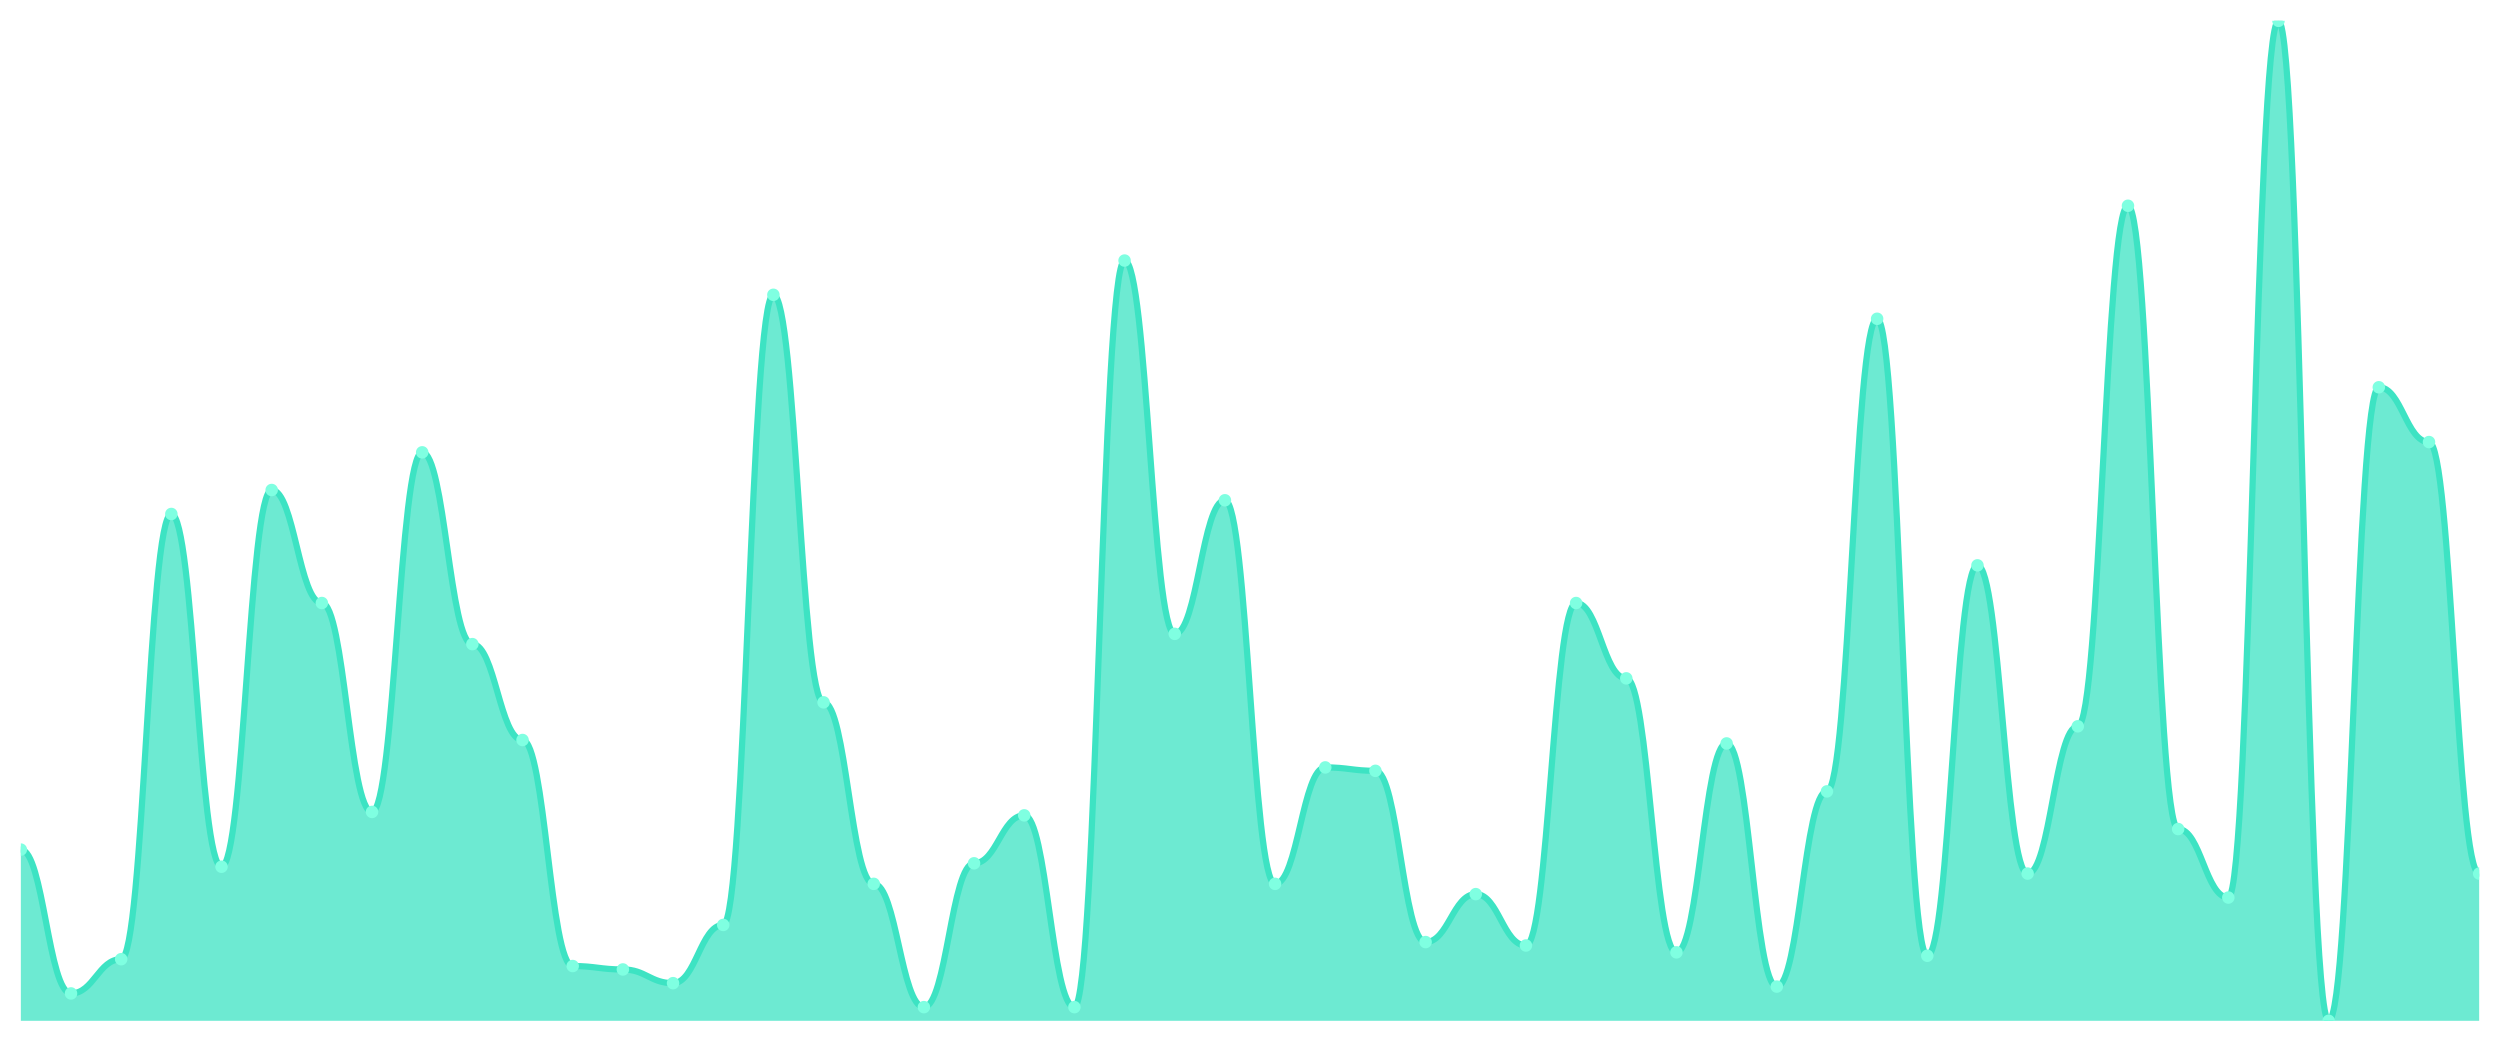
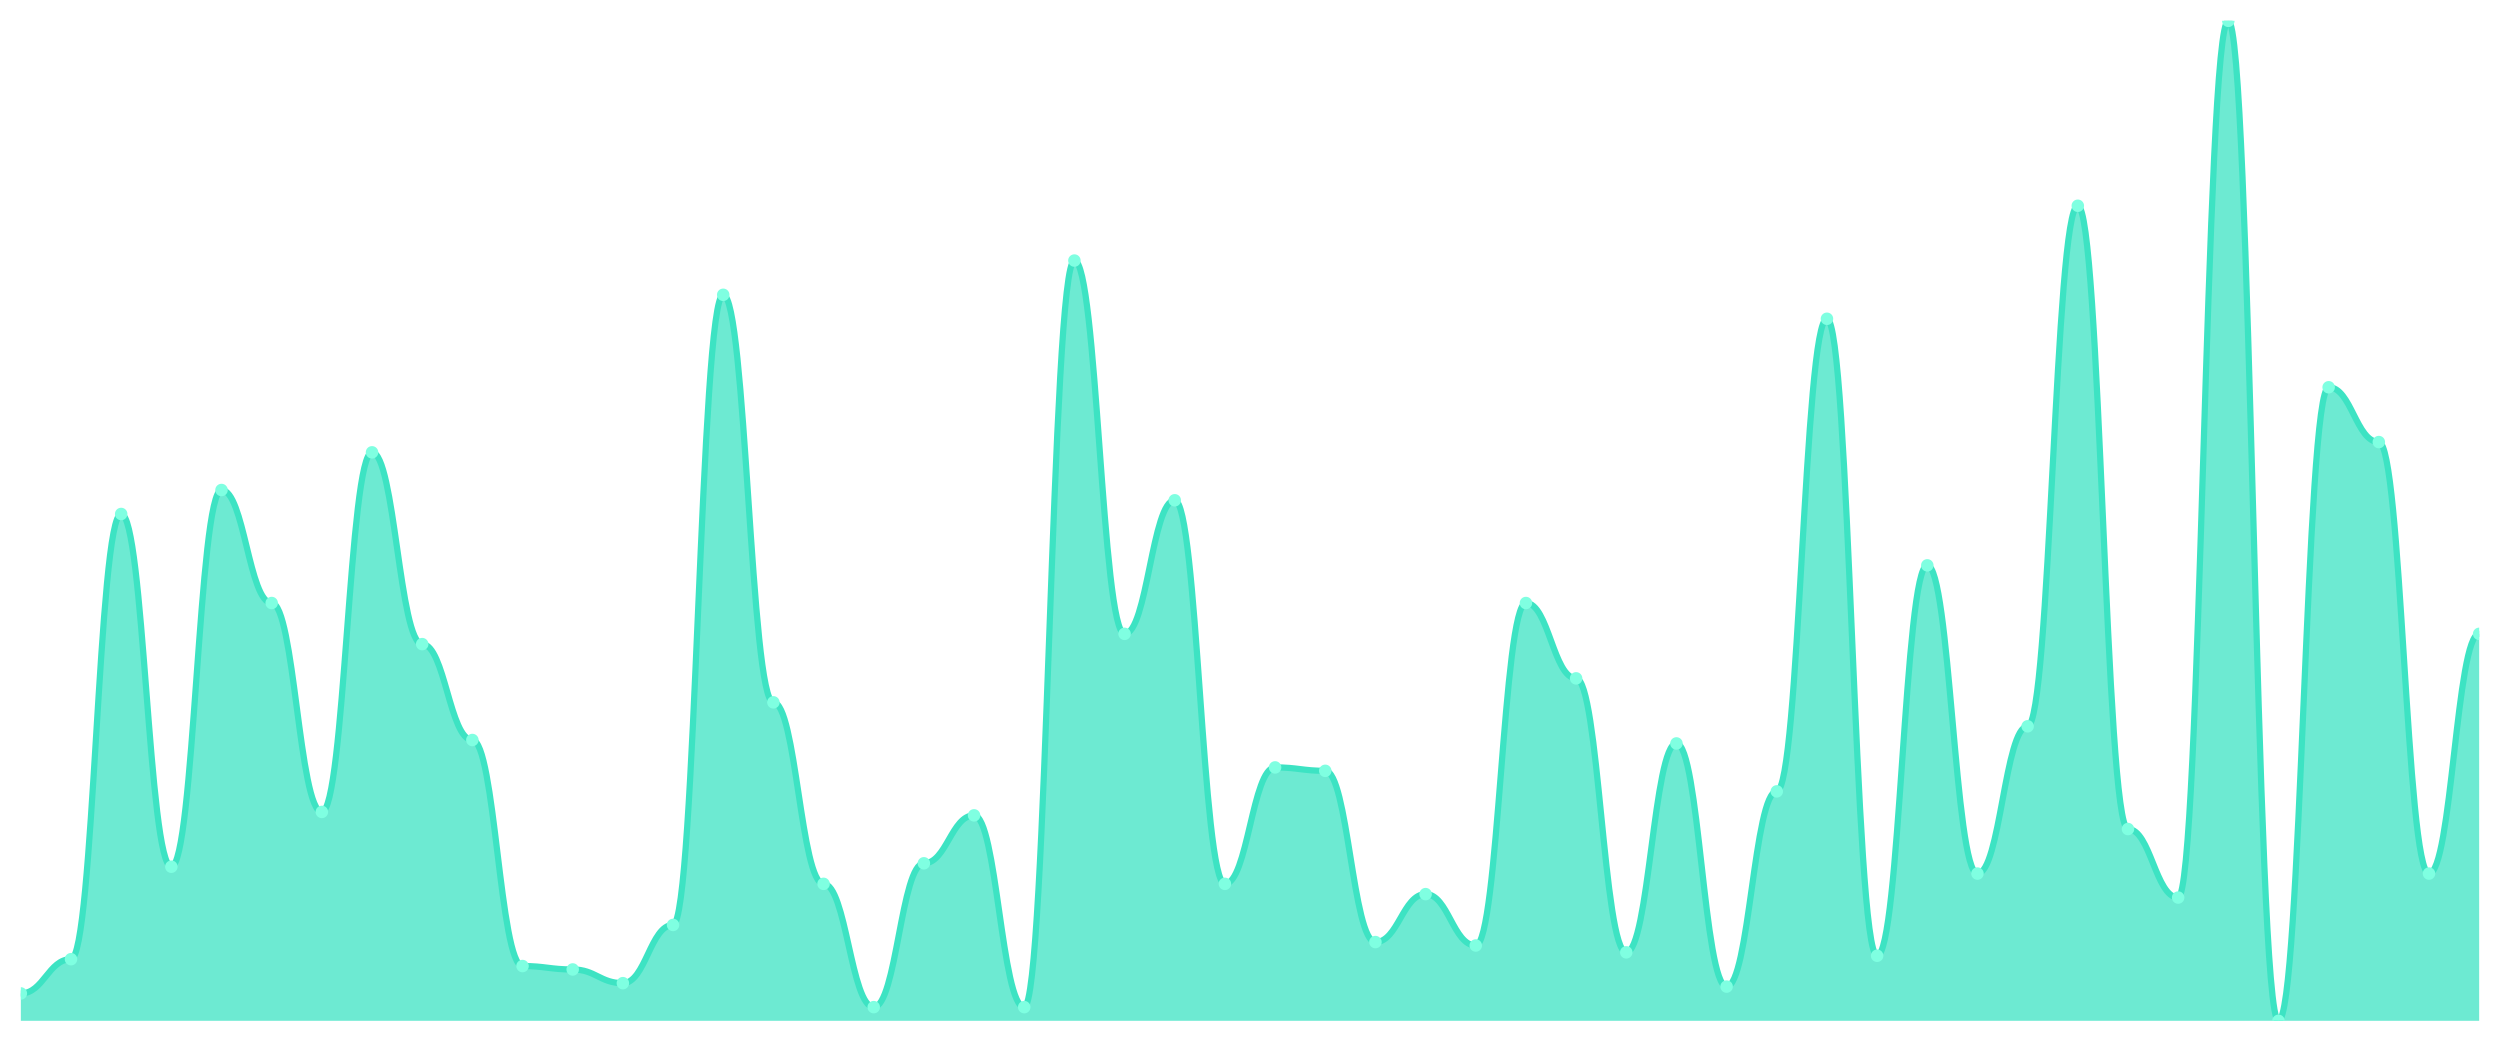
<svg xmlns="http://www.w3.org/2000/svg" viewBox="0 0 1200 500" width="1200" height="500">
  <defs>
    <clipPath id="c">
      <rect x="10" y="10" width="1180" height="480" />
    </clipPath>
  </defs>
  <rect width="1200" height="500" fill="none" />
  <g clip-path="url(#c)">
-     <path d="M 10,490 L 10,407.808 C 20.837,407.808 23.245,476.849 34.082,476.849 C 44.918,476.849 47.327,460.411 58.163,460.411 C 69,460.411 71.408,246.712 82.245,246.712 C 93.082,246.712 95.49,416.027 106.327,416.027 C 117.163,416.027 119.571,235.205 130.408,235.205 C 141.245,235.205 143.653,289.452 154.49,289.452 C 165.327,289.452 167.735,389.726 178.571,389.726 C 189.408,389.726 191.816,217.123 202.653,217.123 C 213.49,217.123 215.898,309.178 226.735,309.178 C 237.571,309.178 239.98,355.205 250.816,355.205 C 261.653,355.205 264.061,463.699 274.898,463.699 C 285.735,463.699 288.143,465.342 298.98,465.342 C 309.816,465.342 312.224,471.918 323.061,471.918 C 333.898,471.918 336.306,443.973 347.143,443.973 C 357.98,443.973 360.388,141.507 371.224,141.507 C 382.061,141.507 384.469,337.123 395.306,337.123 C 406.143,337.123 408.551,424.247 419.388,424.247 C 430.224,424.247 432.633,483.425 443.469,483.425 C 454.306,483.425 456.714,414.384 467.551,414.384 C 478.388,414.384 480.796,391.37 491.633,391.37 C 502.469,391.37 504.878,483.425 515.714,483.425 C 526.551,483.425 528.959,125.068 539.796,125.068 C 550.633,125.068 553.041,304.247 563.878,304.247 C 574.714,304.247 577.122,240.137 587.959,240.137 C 598.796,240.137 601.204,424.247 612.041,424.247 C 622.878,424.247 625.286,368.356 636.122,368.356 C 646.959,368.356 649.367,370 660.204,370 C 671.041,370 673.449,452.192 684.286,452.192 C 695.122,452.192 697.531,429.178 708.367,429.178 C 719.204,429.178 721.612,453.836 732.449,453.836 C 743.286,453.836 745.694,289.452 756.531,289.452 C 767.367,289.452 769.776,325.616 780.612,325.616 C 791.449,325.616 793.857,457.123 804.694,457.123 C 815.531,457.123 817.939,356.849 828.776,356.849 C 839.612,356.849 842.02,473.562 852.857,473.562 C 863.694,473.562 866.102,379.863 876.939,379.863 C 887.776,379.863 890.184,153.014 901.02,153.014 C 911.857,153.014 914.265,458.767 925.102,458.767 C 935.939,458.767 938.347,271.37 949.184,271.37 C 960.02,271.37 962.429,419.315 973.265,419.315 C 984.102,419.315 986.51,348.63 997.347,348.63 C 1008.184,348.63 1010.592,98.767 1021.429,98.767 C 1032.265,98.767 1034.673,397.945 1045.51,397.945 C 1056.347,397.945 1058.755,430.822 1069.592,430.822 C 1080.429,430.822 1082.837,10 1093.673,10 C 1104.51,10 1106.918,490 1117.755,490 C 1128.592,490 1131,185.89 1141.837,185.89 C 1152.673,185.89 1155.082,212.192 1165.918,212.192 C 1176.755,212.192 1179.163,419.315 1190,419.315 L 1190,490 Z" fill="rgba(61,227,195,0.75)" />
-     <path d="M 10,407.808 C 20.837,407.808 23.245,476.849 34.082,476.849 C 44.918,476.849 47.327,460.411 58.163,460.411 C 69,460.411 71.408,246.712 82.245,246.712 C 93.082,246.712 95.49,416.027 106.327,416.027 C 117.163,416.027 119.571,235.205 130.408,235.205 C 141.245,235.205 143.653,289.452 154.49,289.452 C 165.327,289.452 167.735,389.726 178.571,389.726 C 189.408,389.726 191.816,217.123 202.653,217.123 C 213.49,217.123 215.898,309.178 226.735,309.178 C 237.571,309.178 239.98,355.205 250.816,355.205 C 261.653,355.205 264.061,463.699 274.898,463.699 C 285.735,463.699 288.143,465.342 298.98,465.342 C 309.816,465.342 312.224,471.918 323.061,471.918 C 333.898,471.918 336.306,443.973 347.143,443.973 C 357.98,443.973 360.388,141.507 371.224,141.507 C 382.061,141.507 384.469,337.123 395.306,337.123 C 406.143,337.123 408.551,424.247 419.388,424.247 C 430.224,424.247 432.633,483.425 443.469,483.425 C 454.306,483.425 456.714,414.384 467.551,414.384 C 478.388,414.384 480.796,391.37 491.633,391.37 C 502.469,391.37 504.878,483.425 515.714,483.425 C 526.551,483.425 528.959,125.068 539.796,125.068 C 550.633,125.068 553.041,304.247 563.878,304.247 C 574.714,304.247 577.122,240.137 587.959,240.137 C 598.796,240.137 601.204,424.247 612.041,424.247 C 622.878,424.247 625.286,368.356 636.122,368.356 C 646.959,368.356 649.367,370 660.204,370 C 671.041,370 673.449,452.192 684.286,452.192 C 695.122,452.192 697.531,429.178 708.367,429.178 C 719.204,429.178 721.612,453.836 732.449,453.836 C 743.286,453.836 745.694,289.452 756.531,289.452 C 767.367,289.452 769.776,325.616 780.612,325.616 C 791.449,325.616 793.857,457.123 804.694,457.123 C 815.531,457.123 817.939,356.849 828.776,356.849 C 839.612,356.849 842.02,473.562 852.857,473.562 C 863.694,473.562 866.102,379.863 876.939,379.863 C 887.776,379.863 890.184,153.014 901.02,153.014 C 911.857,153.014 914.265,458.767 925.102,458.767 C 935.939,458.767 938.347,271.37 949.184,271.37 C 960.02,271.37 962.429,419.315 973.265,419.315 C 984.102,419.315 986.51,348.63 997.347,348.63 C 1008.184,348.63 1010.592,98.767 1021.429,98.767 C 1032.265,98.767 1034.673,397.945 1045.51,397.945 C 1056.347,397.945 1058.755,430.822 1069.592,430.822 C 1080.429,430.822 1082.837,10 1093.673,10 C 1104.51,10 1106.918,490 1117.755,490 C 1128.592,490 1131,185.89 1141.837,185.89 C 1152.673,185.89 1155.082,212.192 1165.918,212.192 C 1176.755,212.192 1179.163,419.315 1190,419.315" fill="none" stroke="#3de3c3" stroke-width="3" stroke-linecap="round" stroke-linejoin="round" />
-     <circle cx="10" cy="407.808" r="3" fill="#7fffe1" />
-     <circle cx="34.082" cy="476.849" r="3" fill="#7fffe1" />
-     <circle cx="58.163" cy="460.411" r="3" fill="#7fffe1" />
-     <circle cx="82.245" cy="246.712" r="3" fill="#7fffe1" />
-     <circle cx="106.327" cy="416.027" r="3" fill="#7fffe1" />
-     <circle cx="130.408" cy="235.205" r="3" fill="#7fffe1" />
-     <circle cx="154.49" cy="289.452" r="3" fill="#7fffe1" />
-     <circle cx="178.571" cy="389.726" r="3" fill="#7fffe1" />
-     <circle cx="202.653" cy="217.123" r="3" fill="#7fffe1" />
-     <circle cx="226.735" cy="309.178" r="3" fill="#7fffe1" />
-     <circle cx="250.816" cy="355.205" r="3" fill="#7fffe1" />
-     <circle cx="274.898" cy="463.699" r="3" fill="#7fffe1" />
-     <circle cx="298.98" cy="465.342" r="3" fill="#7fffe1" />
-     <circle cx="323.061" cy="471.918" r="3" fill="#7fffe1" />
-     <circle cx="347.143" cy="443.973" r="3" fill="#7fffe1" />
-     <circle cx="371.224" cy="141.507" r="3" fill="#7fffe1" />
-     <circle cx="395.306" cy="337.123" r="3" fill="#7fffe1" />
-     <circle cx="419.388" cy="424.247" r="3" fill="#7fffe1" />
-     <circle cx="443.469" cy="483.425" r="3" fill="#7fffe1" />
-     <circle cx="467.551" cy="414.384" r="3" fill="#7fffe1" />
-     <circle cx="491.633" cy="391.37" r="3" fill="#7fffe1" />
-     <circle cx="515.714" cy="483.425" r="3" fill="#7fffe1" />
-     <circle cx="539.796" cy="125.068" r="3" fill="#7fffe1" />
-     <circle cx="563.878" cy="304.247" r="3" fill="#7fffe1" />
-     <circle cx="587.959" cy="240.137" r="3" fill="#7fffe1" />
-     <circle cx="612.041" cy="424.247" r="3" fill="#7fffe1" />
-     <circle cx="636.122" cy="368.356" r="3" fill="#7fffe1" />
-     <circle cx="660.204" cy="370" r="3" fill="#7fffe1" />
-     <circle cx="684.286" cy="452.192" r="3" fill="#7fffe1" />
-     <circle cx="708.367" cy="429.178" r="3" fill="#7fffe1" />
-     <circle cx="732.449" cy="453.836" r="3" fill="#7fffe1" />
-     <circle cx="756.531" cy="289.452" r="3" fill="#7fffe1" />
-     <circle cx="780.612" cy="325.616" r="3" fill="#7fffe1" />
-     <circle cx="804.694" cy="457.123" r="3" fill="#7fffe1" />
-     <circle cx="828.776" cy="356.849" r="3" fill="#7fffe1" />
-     <circle cx="852.857" cy="473.562" r="3" fill="#7fffe1" />
-     <circle cx="876.939" cy="379.863" r="3" fill="#7fffe1" />
-     <circle cx="901.02" cy="153.014" r="3" fill="#7fffe1" />
-     <circle cx="925.102" cy="458.767" r="3" fill="#7fffe1" />
-     <circle cx="949.184" cy="271.37" r="3" fill="#7fffe1" />
-     <circle cx="973.265" cy="419.315" r="3" fill="#7fffe1" />
-     <circle cx="997.347" cy="348.63" r="3" fill="#7fffe1" />
-     <circle cx="1021.429" cy="98.767" r="3" fill="#7fffe1" />
-     <circle cx="1045.51" cy="397.945" r="3" fill="#7fffe1" />
-     <circle cx="1069.592" cy="430.822" r="3" fill="#7fffe1" />
-     <circle cx="1093.673" cy="10" r="3" fill="#7fffe1" />
-     <circle cx="1117.755" cy="490" r="3" fill="#7fffe1" />
-     <circle cx="1141.837" cy="185.89" r="3" fill="#7fffe1" />
-     <circle cx="1165.918" cy="212.192" r="3" fill="#7fffe1" />
-     <circle cx="1190" cy="419.315" r="3" fill="#7fffe1" />
+     <path d="M 10,490 L 10,476.849 C 20.837,476.849 23.245,460.411 34.082,460.411 C 44.918,460.411 47.327,246.712 58.163,246.712 C 69,246.712 71.408,416.027 82.245,416.027 C 93.082,416.027 95.49,235.205 106.327,235.205 C 117.163,235.205 119.571,289.452 130.408,289.452 C 141.245,289.452 143.653,389.726 154.49,389.726 C 165.327,389.726 167.735,217.123 178.571,217.123 C 189.408,217.123 191.816,309.178 202.653,309.178 C 213.49,309.178 215.898,355.205 226.735,355.205 C 237.571,355.205 239.98,463.699 250.816,463.699 C 261.653,463.699 264.061,465.342 274.898,465.342 C 285.735,465.342 288.143,471.918 298.98,471.918 C 309.816,471.918 312.224,443.973 323.061,443.973 C 333.898,443.973 336.306,141.507 347.143,141.507 C 357.98,141.507 360.388,337.123 371.224,337.123 C 382.061,337.123 384.469,424.247 395.306,424.247 C 406.143,424.247 408.551,483.425 419.388,483.425 C 430.224,483.425 432.633,414.384 443.469,414.384 C 454.306,414.384 456.714,391.37 467.551,391.37 C 478.388,391.37 480.796,483.425 491.633,483.425 C 502.469,483.425 504.878,125.068 515.714,125.068 C 526.551,125.068 528.959,304.247 539.796,304.247 C 550.633,304.247 553.041,240.137 563.878,240.137 C 574.714,240.137 577.122,424.247 587.959,424.247 C 598.796,424.247 601.204,368.356 612.041,368.356 C 622.878,368.356 625.286,370 636.122,370 C 646.959,370 649.367,452.192 660.204,452.192 C 671.041,452.192 673.449,429.178 684.286,429.178 C 695.122,429.178 697.531,453.836 708.367,453.836 C 719.204,453.836 721.612,289.452 732.449,289.452 C 743.286,289.452 745.694,325.616 756.531,325.616 C 767.367,325.616 769.776,457.123 780.612,457.123 C 791.449,457.123 793.857,356.849 804.694,356.849 C 815.531,356.849 817.939,473.562 828.776,473.562 C 839.612,473.562 842.02,379.863 852.857,379.863 C 863.694,379.863 866.102,153.014 876.939,153.014 C 887.776,153.014 890.184,458.767 901.02,458.767 C 911.857,458.767 914.265,271.37 925.102,271.37 C 935.939,271.37 938.347,419.315 949.184,419.315 C 960.02,419.315 962.429,348.63 973.265,348.63 C 984.102,348.63 986.51,98.767 997.347,98.767 C 1008.184,98.767 1010.592,397.945 1021.429,397.945 C 1032.265,397.945 1034.673,430.822 1045.51,430.822 C 1056.347,430.822 1058.755,10 1069.592,10 C 1080.429,10 1082.837,490 1093.673,490 C 1104.51,490 1106.918,185.89 1117.755,185.89 C 1128.592,185.89 1131,212.192 1141.837,212.192 C 1152.673,212.192 1155.082,419.315 1165.918,419.315 C 1176.755,419.315 1179.163,304.247 1190,304.247 L 1190,490 Z" fill="rgba(61,227,195,0.75)" />
+     <path d="M 10,476.849 C 20.837,476.849 23.245,460.411 34.082,460.411 C 44.918,460.411 47.327,246.712 58.163,246.712 C 69,246.712 71.408,416.027 82.245,416.027 C 93.082,416.027 95.49,235.205 106.327,235.205 C 117.163,235.205 119.571,289.452 130.408,289.452 C 141.245,289.452 143.653,389.726 154.49,389.726 C 165.327,389.726 167.735,217.123 178.571,217.123 C 189.408,217.123 191.816,309.178 202.653,309.178 C 213.49,309.178 215.898,355.205 226.735,355.205 C 237.571,355.205 239.98,463.699 250.816,463.699 C 261.653,463.699 264.061,465.342 274.898,465.342 C 285.735,465.342 288.143,471.918 298.98,471.918 C 309.816,471.918 312.224,443.973 323.061,443.973 C 333.898,443.973 336.306,141.507 347.143,141.507 C 357.98,141.507 360.388,337.123 371.224,337.123 C 382.061,337.123 384.469,424.247 395.306,424.247 C 406.143,424.247 408.551,483.425 419.388,483.425 C 430.224,483.425 432.633,414.384 443.469,414.384 C 454.306,414.384 456.714,391.37 467.551,391.37 C 478.388,391.37 480.796,483.425 491.633,483.425 C 502.469,483.425 504.878,125.068 515.714,125.068 C 526.551,125.068 528.959,304.247 539.796,304.247 C 550.633,304.247 553.041,240.137 563.878,240.137 C 574.714,240.137 577.122,424.247 587.959,424.247 C 598.796,424.247 601.204,368.356 612.041,368.356 C 622.878,368.356 625.286,370 636.122,370 C 646.959,370 649.367,452.192 660.204,452.192 C 671.041,452.192 673.449,429.178 684.286,429.178 C 695.122,429.178 697.531,453.836 708.367,453.836 C 719.204,453.836 721.612,289.452 732.449,289.452 C 743.286,289.452 745.694,325.616 756.531,325.616 C 767.367,325.616 769.776,457.123 780.612,457.123 C 791.449,457.123 793.857,356.849 804.694,356.849 C 815.531,356.849 817.939,473.562 828.776,473.562 C 839.612,473.562 842.02,379.863 852.857,379.863 C 863.694,379.863 866.102,153.014 876.939,153.014 C 887.776,153.014 890.184,458.767 901.02,458.767 C 911.857,458.767 914.265,271.37 925.102,271.37 C 935.939,271.37 938.347,419.315 949.184,419.315 C 960.02,419.315 962.429,348.63 973.265,348.63 C 984.102,348.63 986.51,98.767 997.347,98.767 C 1008.184,98.767 1010.592,397.945 1021.429,397.945 C 1032.265,397.945 1034.673,430.822 1045.51,430.822 C 1056.347,430.822 1058.755,10 1069.592,10 C 1080.429,10 1082.837,490 1093.673,490 C 1104.51,490 1106.918,185.89 1117.755,185.89 C 1128.592,185.89 1131,212.192 1141.837,212.192 C 1152.673,212.192 1155.082,419.315 1165.918,419.315 C 1176.755,419.315 1179.163,304.247 1190,304.247" fill="none" stroke="#3de3c3" stroke-width="3" stroke-linecap="round" stroke-linejoin="round" />
+     <circle cx="10" cy="476.849" r="3" fill="#7fffe1" />
+     <circle cx="34.082" cy="460.411" r="3" fill="#7fffe1" />
+     <circle cx="58.163" cy="246.712" r="3" fill="#7fffe1" />
+     <circle cx="82.245" cy="416.027" r="3" fill="#7fffe1" />
+     <circle cx="106.327" cy="235.205" r="3" fill="#7fffe1" />
+     <circle cx="130.408" cy="289.452" r="3" fill="#7fffe1" />
+     <circle cx="154.49" cy="389.726" r="3" fill="#7fffe1" />
+     <circle cx="178.571" cy="217.123" r="3" fill="#7fffe1" />
+     <circle cx="202.653" cy="309.178" r="3" fill="#7fffe1" />
+     <circle cx="226.735" cy="355.205" r="3" fill="#7fffe1" />
+     <circle cx="250.816" cy="463.699" r="3" fill="#7fffe1" />
+     <circle cx="274.898" cy="465.342" r="3" fill="#7fffe1" />
+     <circle cx="298.98" cy="471.918" r="3" fill="#7fffe1" />
+     <circle cx="323.061" cy="443.973" r="3" fill="#7fffe1" />
+     <circle cx="347.143" cy="141.507" r="3" fill="#7fffe1" />
+     <circle cx="371.224" cy="337.123" r="3" fill="#7fffe1" />
+     <circle cx="395.306" cy="424.247" r="3" fill="#7fffe1" />
+     <circle cx="419.388" cy="483.425" r="3" fill="#7fffe1" />
+     <circle cx="443.469" cy="414.384" r="3" fill="#7fffe1" />
+     <circle cx="467.551" cy="391.37" r="3" fill="#7fffe1" />
+     <circle cx="491.633" cy="483.425" r="3" fill="#7fffe1" />
+     <circle cx="515.714" cy="125.068" r="3" fill="#7fffe1" />
+     <circle cx="539.796" cy="304.247" r="3" fill="#7fffe1" />
+     <circle cx="563.878" cy="240.137" r="3" fill="#7fffe1" />
+     <circle cx="587.959" cy="424.247" r="3" fill="#7fffe1" />
+     <circle cx="612.041" cy="368.356" r="3" fill="#7fffe1" />
+     <circle cx="636.122" cy="370" r="3" fill="#7fffe1" />
+     <circle cx="660.204" cy="452.192" r="3" fill="#7fffe1" />
+     <circle cx="684.286" cy="429.178" r="3" fill="#7fffe1" />
+     <circle cx="708.367" cy="453.836" r="3" fill="#7fffe1" />
+     <circle cx="732.449" cy="289.452" r="3" fill="#7fffe1" />
+     <circle cx="756.531" cy="325.616" r="3" fill="#7fffe1" />
+     <circle cx="780.612" cy="457.123" r="3" fill="#7fffe1" />
+     <circle cx="804.694" cy="356.849" r="3" fill="#7fffe1" />
+     <circle cx="828.776" cy="473.562" r="3" fill="#7fffe1" />
+     <circle cx="852.857" cy="379.863" r="3" fill="#7fffe1" />
+     <circle cx="876.939" cy="153.014" r="3" fill="#7fffe1" />
+     <circle cx="901.02" cy="458.767" r="3" fill="#7fffe1" />
+     <circle cx="925.102" cy="271.37" r="3" fill="#7fffe1" />
+     <circle cx="949.184" cy="419.315" r="3" fill="#7fffe1" />
+     <circle cx="973.265" cy="348.63" r="3" fill="#7fffe1" />
+     <circle cx="997.347" cy="98.767" r="3" fill="#7fffe1" />
+     <circle cx="1021.429" cy="397.945" r="3" fill="#7fffe1" />
+     <circle cx="1045.51" cy="430.822" r="3" fill="#7fffe1" />
+     <circle cx="1069.592" cy="10" r="3" fill="#7fffe1" />
+     <circle cx="1093.673" cy="490" r="3" fill="#7fffe1" />
+     <circle cx="1117.755" cy="185.89" r="3" fill="#7fffe1" />
+     <circle cx="1141.837" cy="212.192" r="3" fill="#7fffe1" />
+     <circle cx="1165.918" cy="419.315" r="3" fill="#7fffe1" />
+     <circle cx="1190" cy="304.247" r="3" fill="#7fffe1" />
  </g>
</svg>
